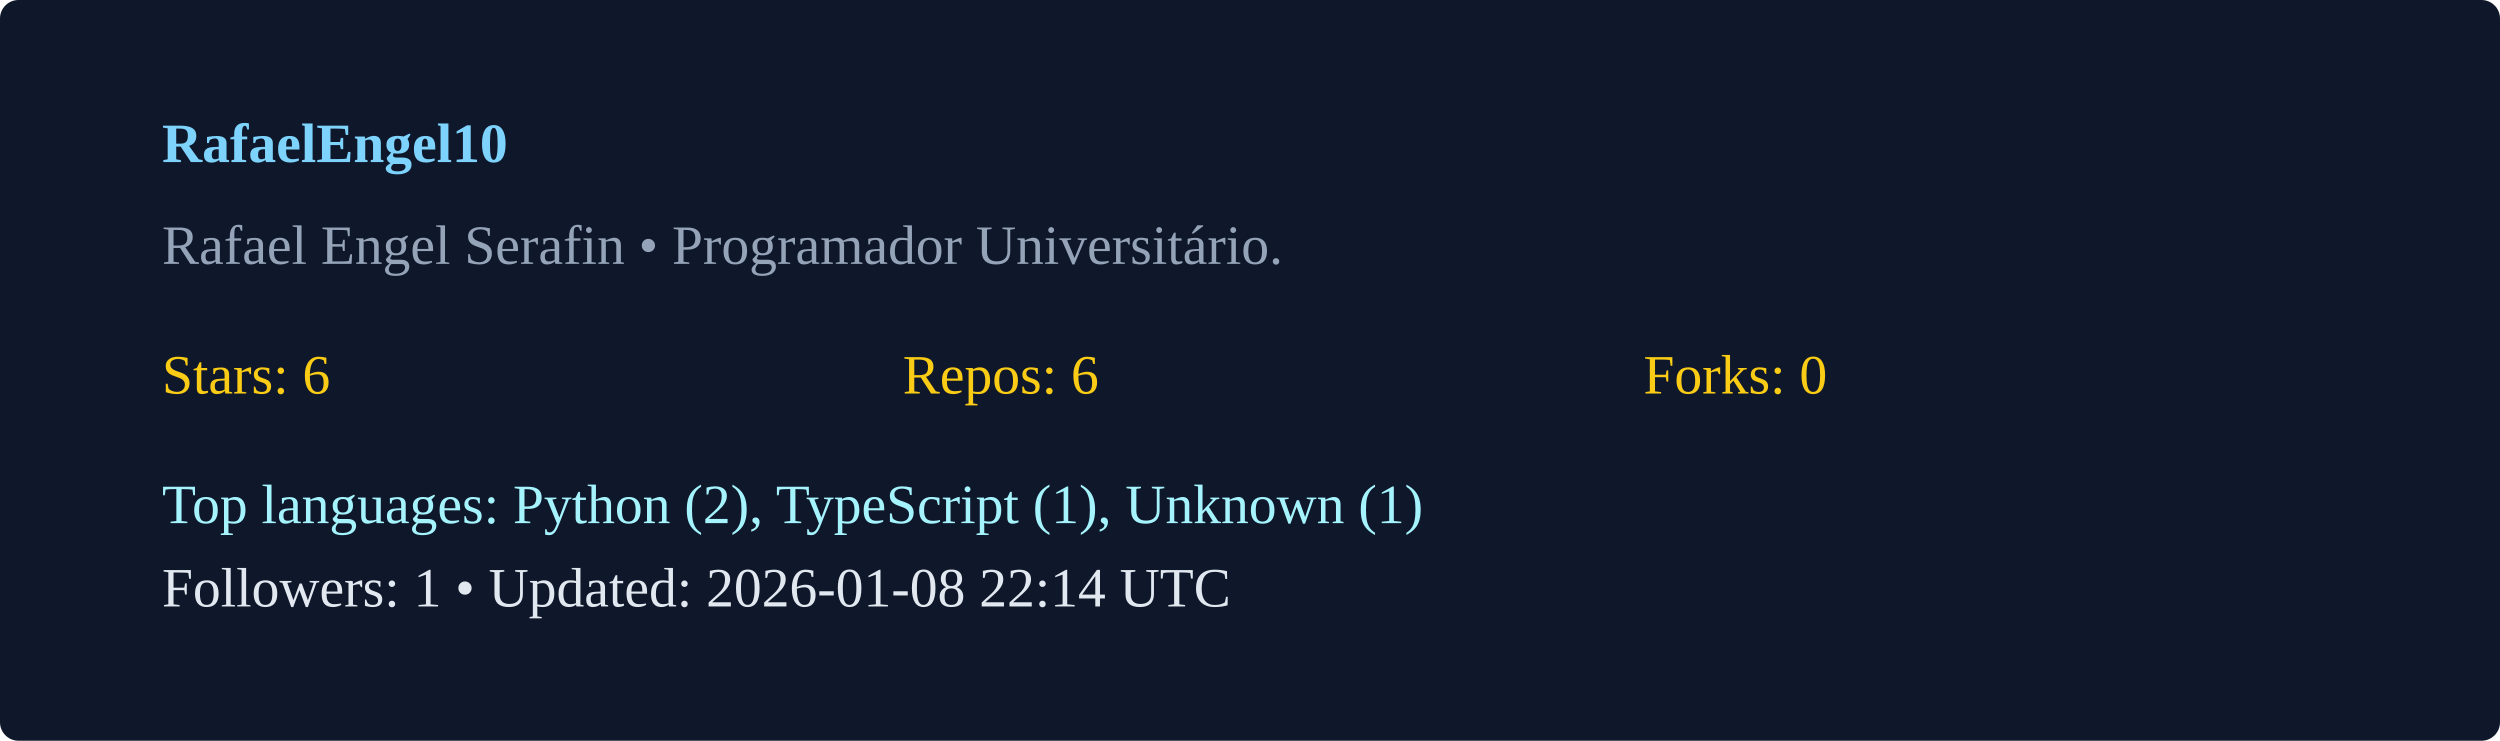
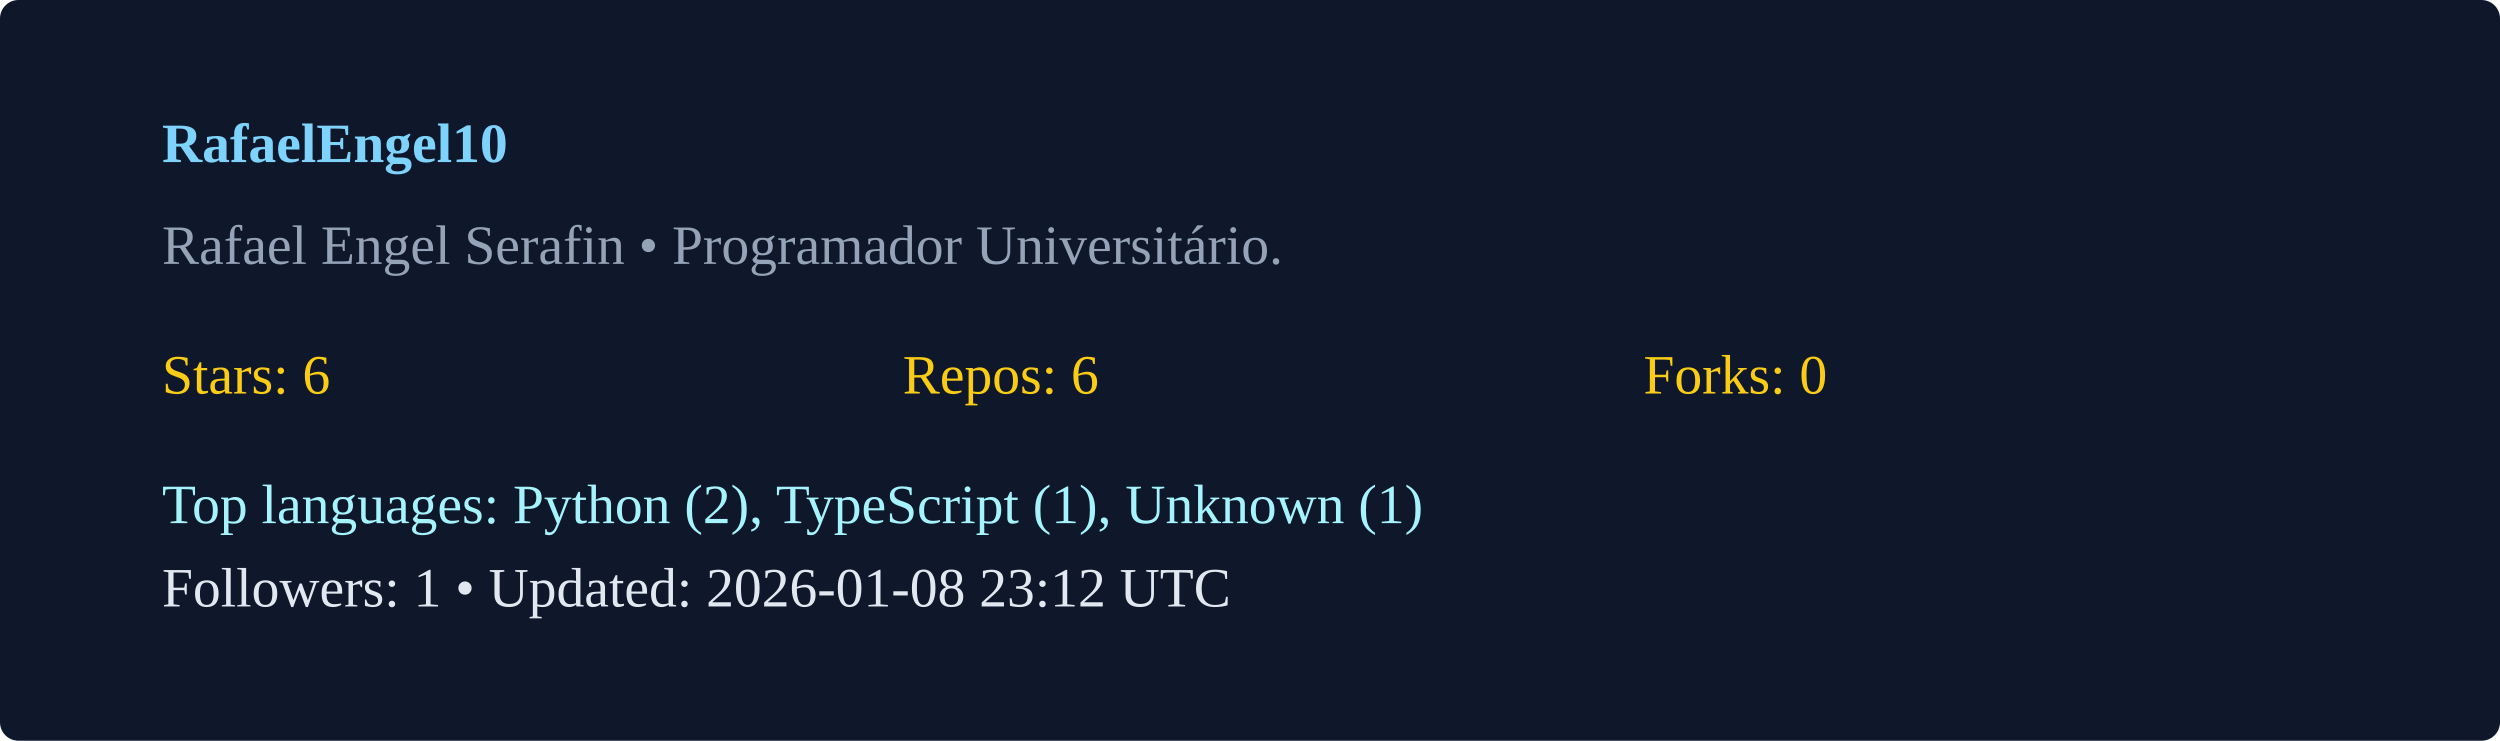
<svg xmlns="http://www.w3.org/2000/svg" width="540" height="160" viewBox="0 0 540 160">
  <rect width="100%" height="100%" rx="4" fill="#0f172a" />
  <g transform="translate(35,35)">
    <text x="0" y="0" fill="#7dd3fc" font-weight="600">RafaelEngel10</text>
    <text x="0" y="22" fill="#94a3b8">Rafael Engel Serafin  • Programador Universitário. </text>
    <g transform="translate(0,50)">
      <text x="0" y="0" fill="#facc15">Stars: 6</text>
      <text x="160" y="0" fill="#facc15">Repos: 6</text>
      <text x="320" y="0" fill="#facc15">Forks: 0</text>
      <text x="0" y="28" fill="#a5f3fc">Top languages: Python (2), TypeScript (1), Unknown (1)</text>
-       <text x="0" y="46" fill="#e2e8f0">Followers: 1 • Updated: 2026-01-08 22:14 UTC</text>
+       <text x="0" y="46" fill="#e2e8f0">Followers: 1 • Updated: 2026-01-08 23:12 UTC</text>
    </g>
  </g>
</svg>
